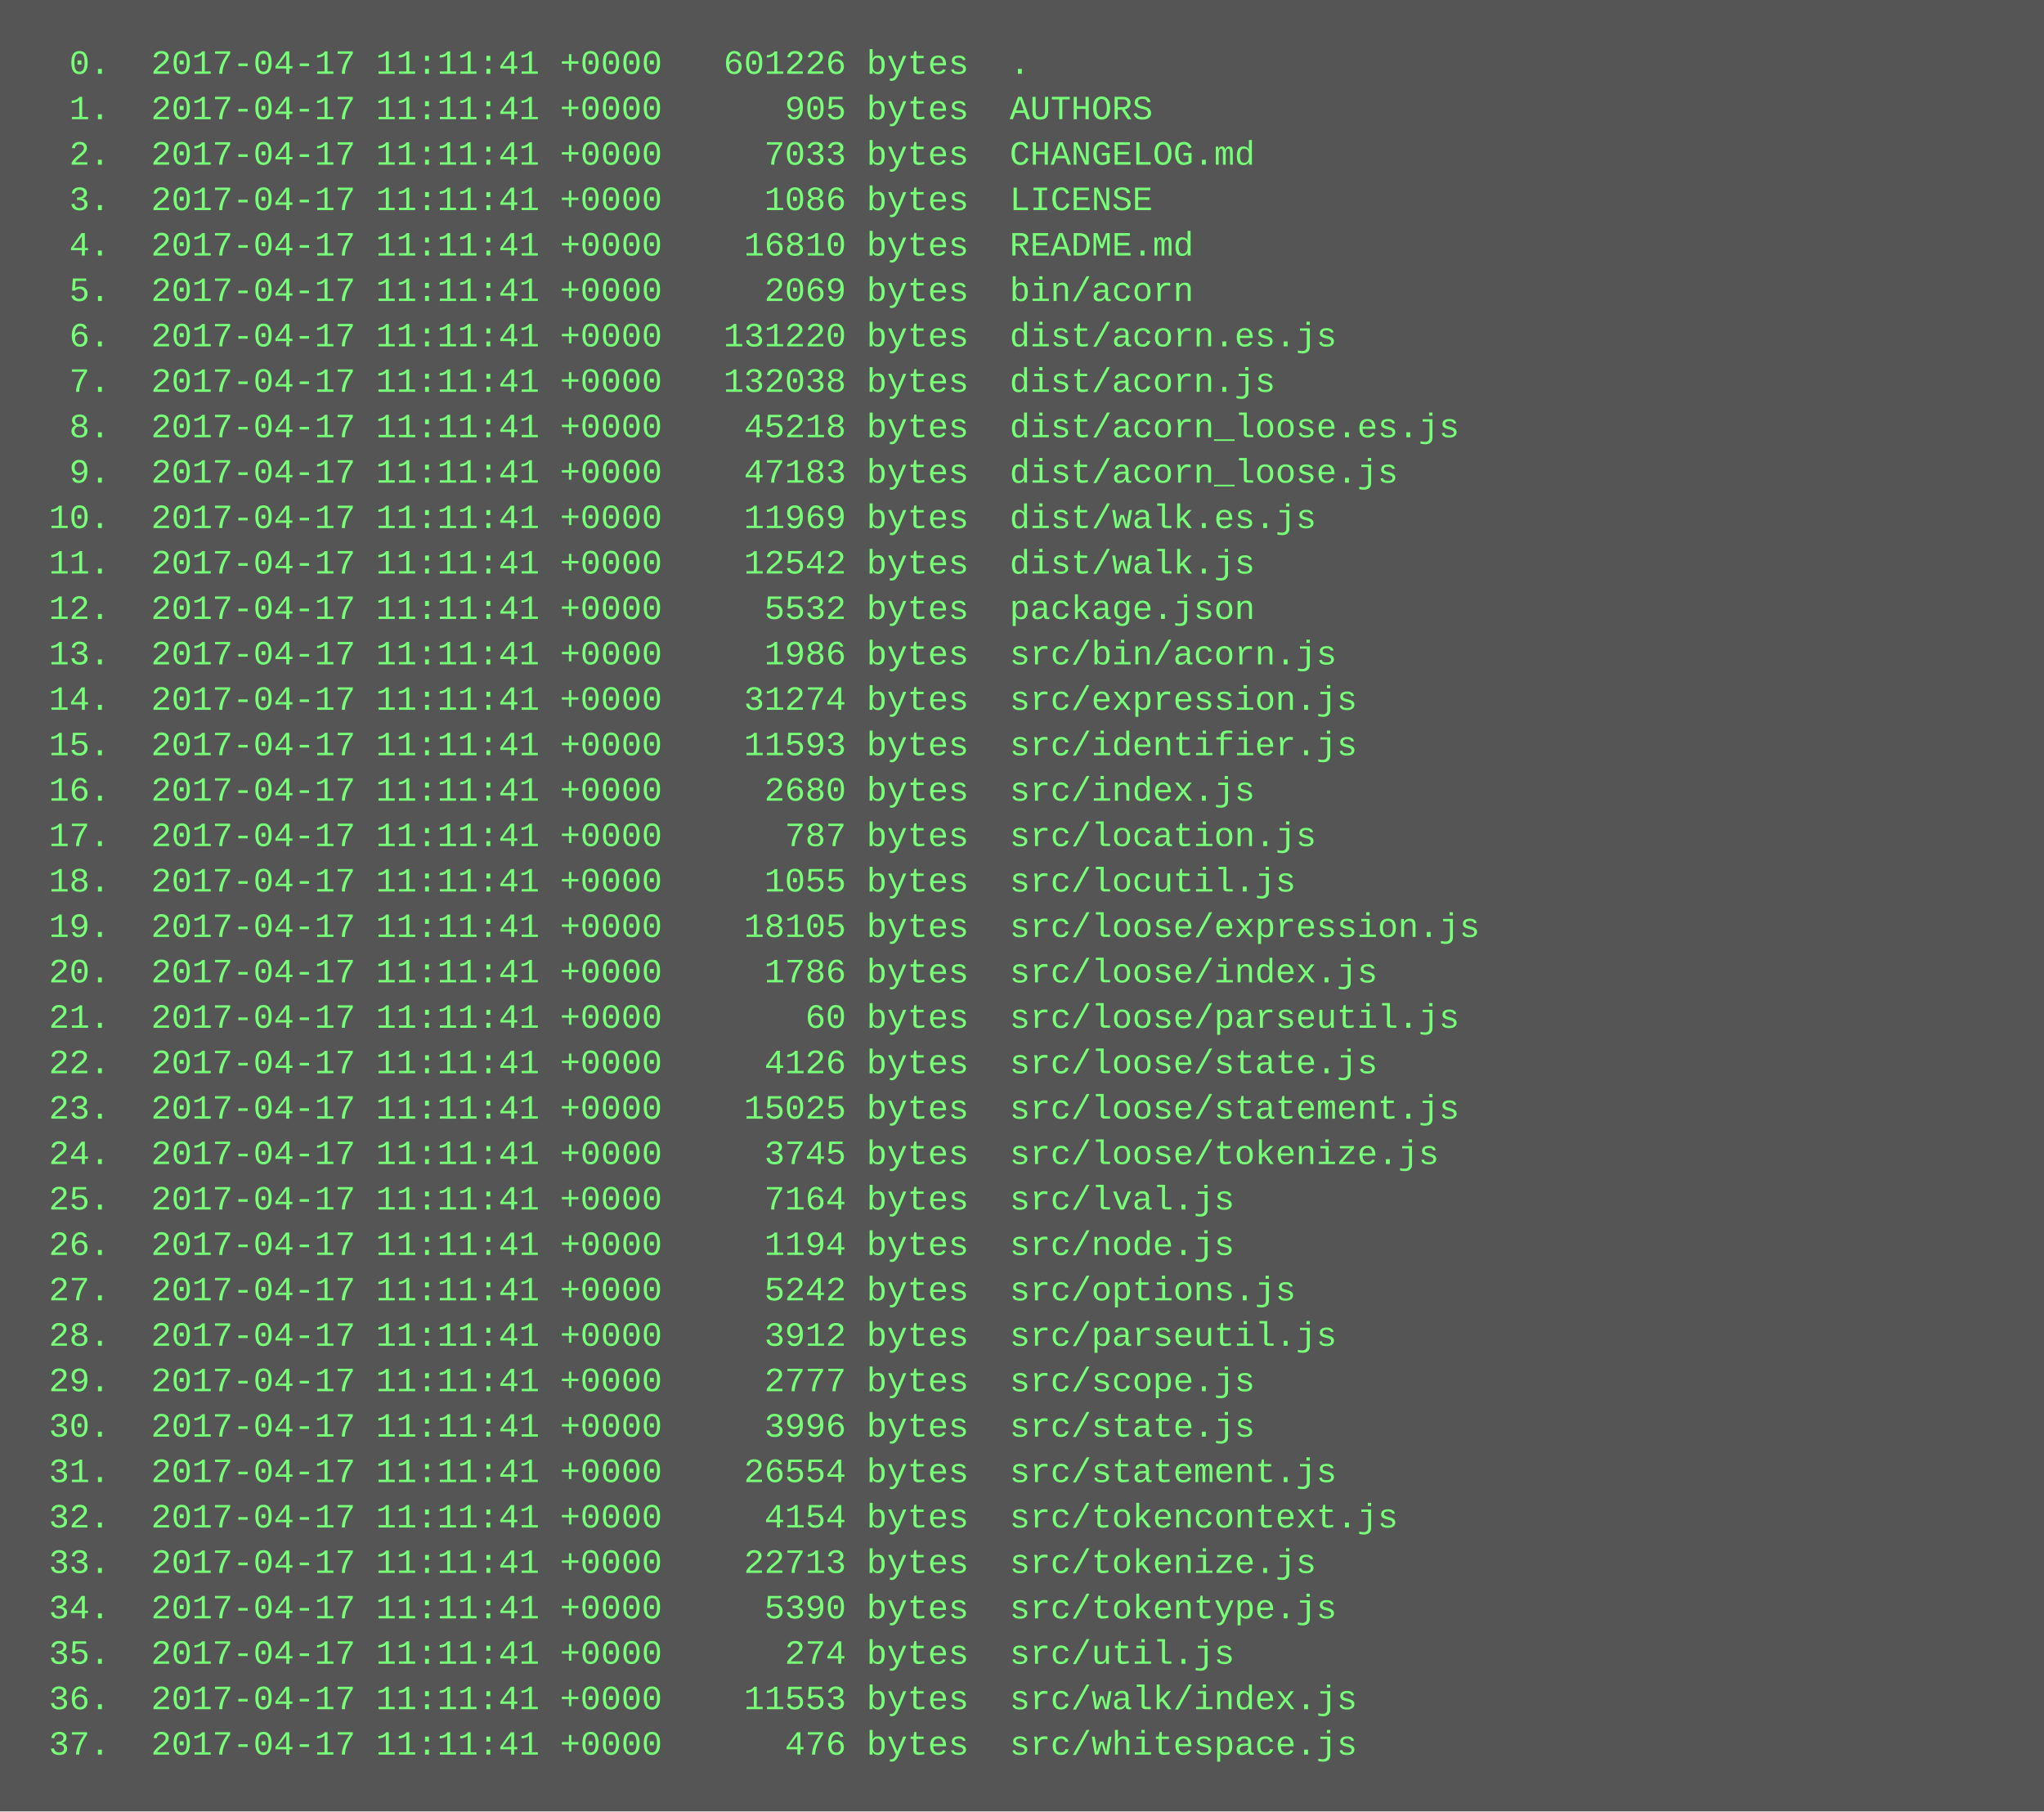
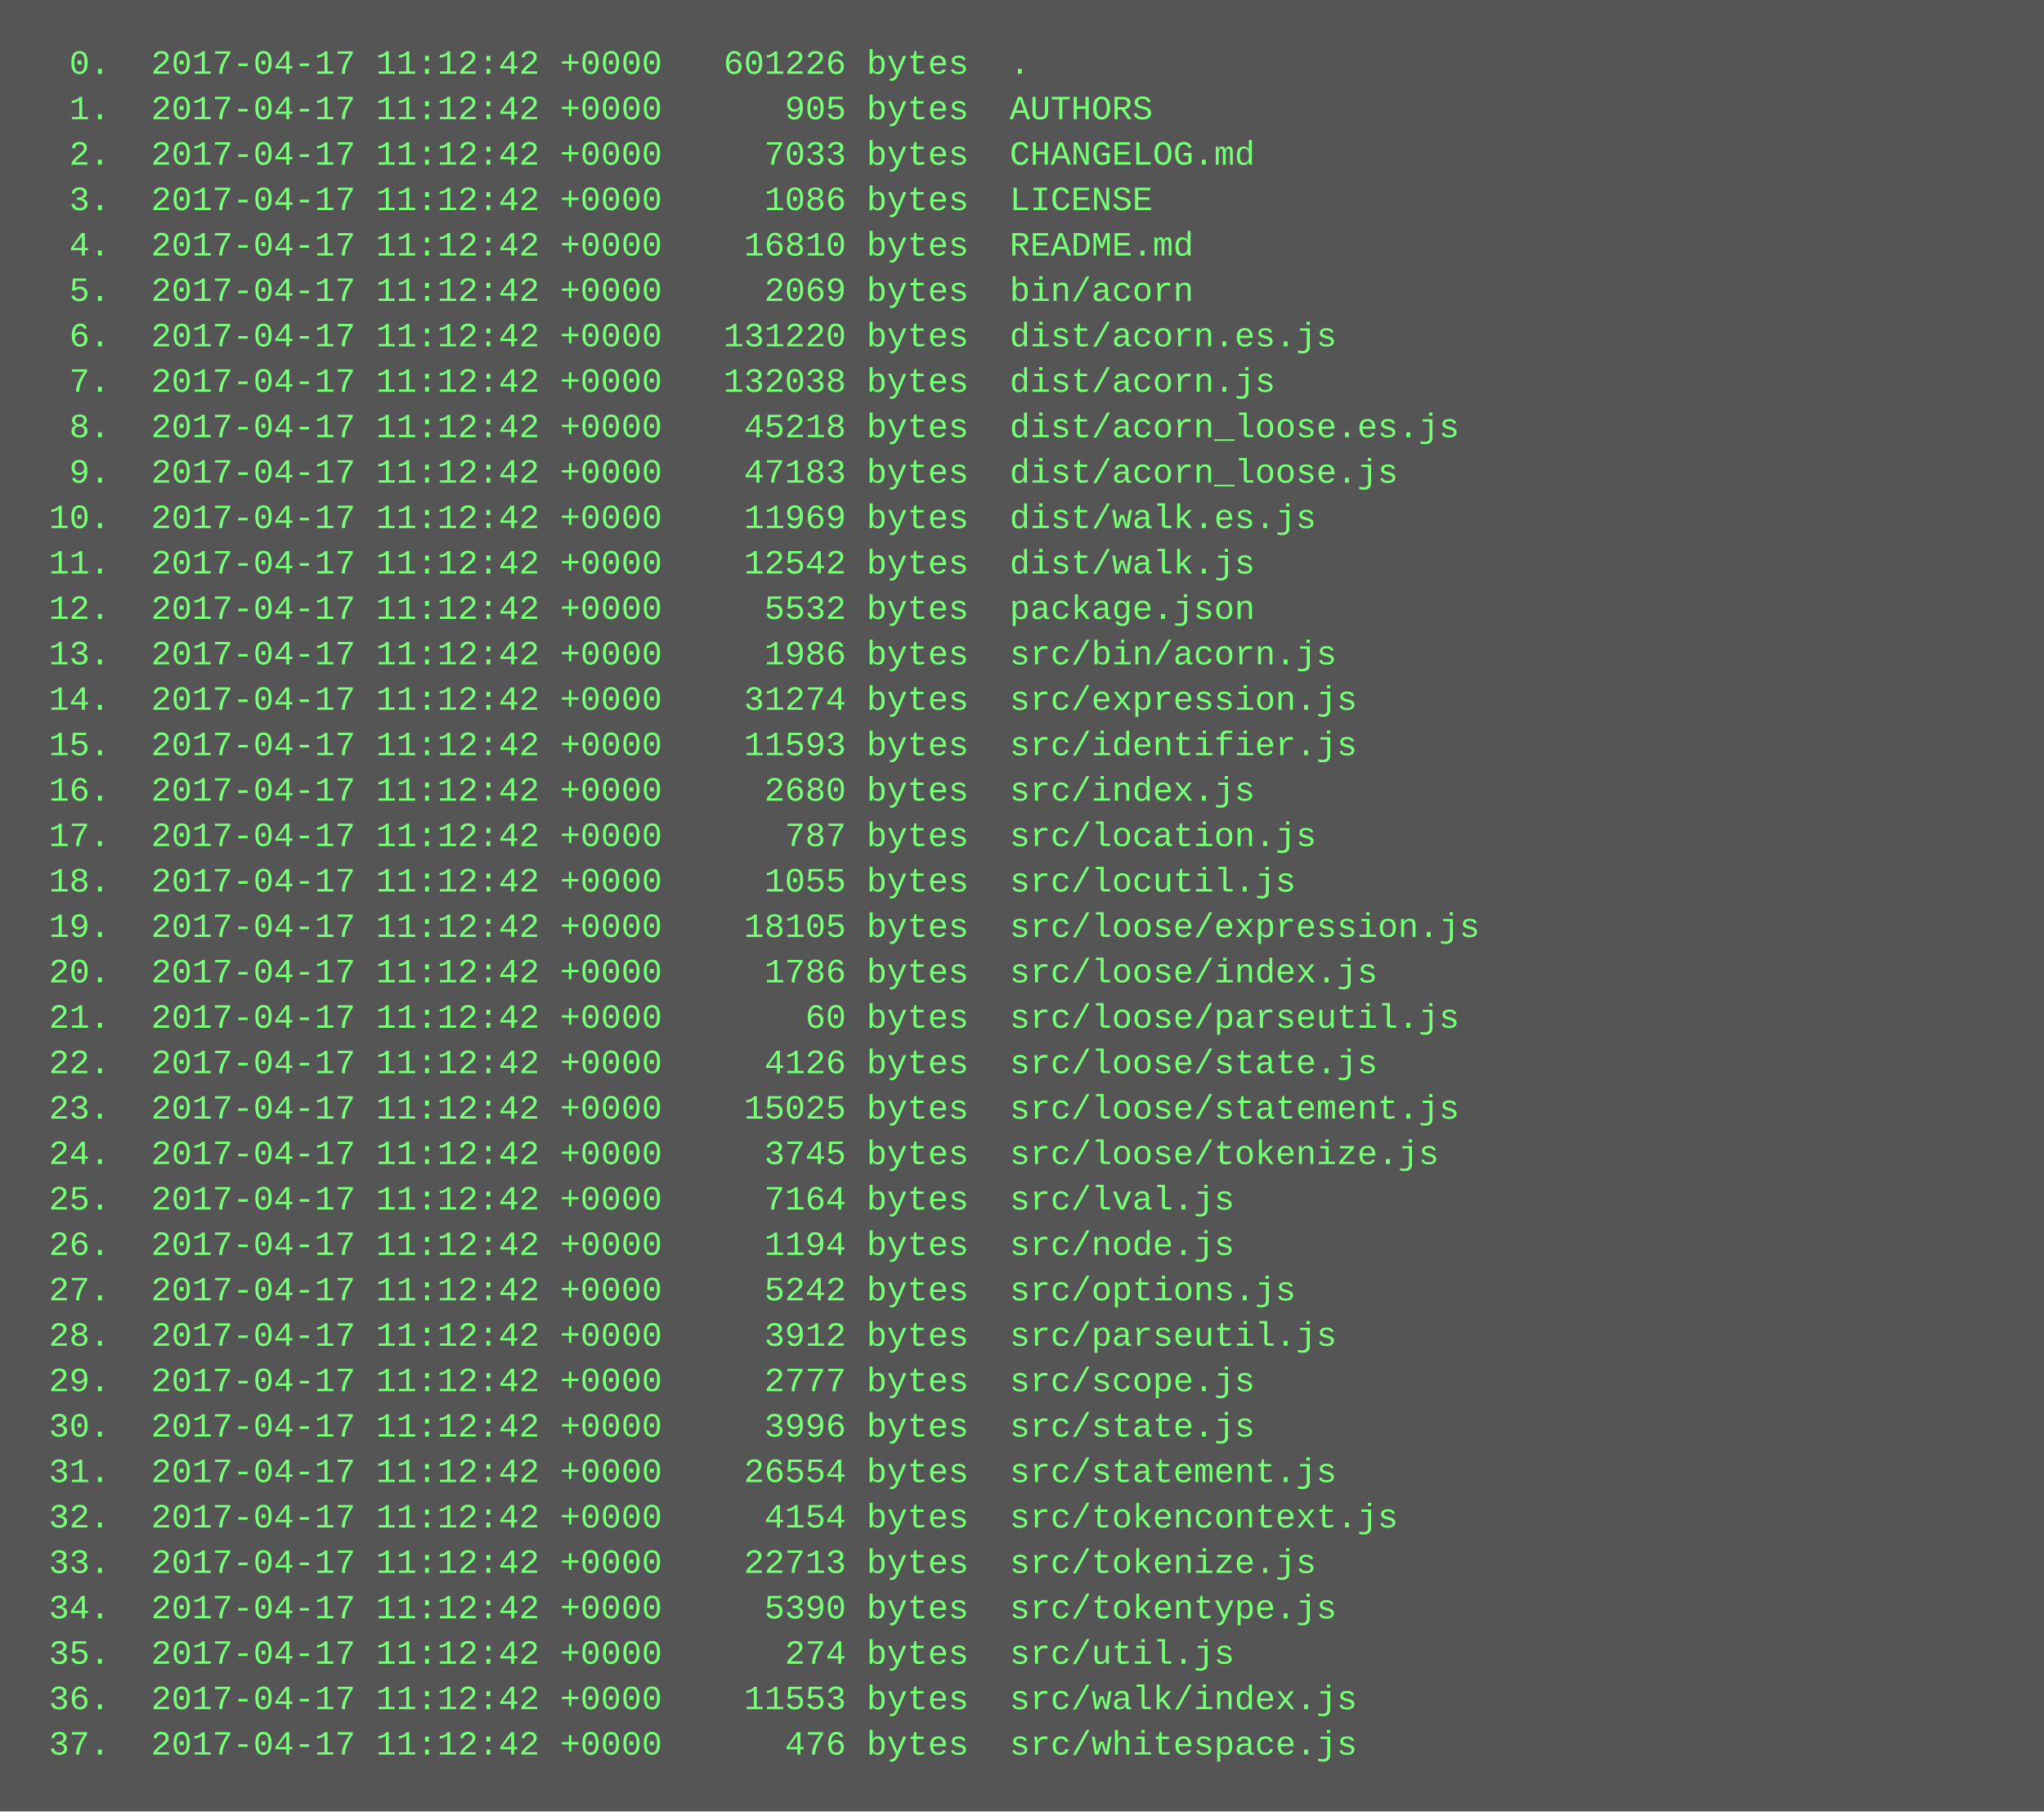
<svg xmlns="http://www.w3.org/2000/svg" height="638" width="720">
  <rect height="638" fill="#555" width="720" />
  <text fill="#7f7" font-family="Courier New" font-size="12" xml:space="preserve">
-     <tspan x="10" y="26">  0.  2017-04-17 11:11:41 +0000   601226 bytes  .</tspan>
-     <tspan x="10" y="42">  1.  2017-04-17 11:11:41 +0000      905 bytes  AUTHORS</tspan>
-     <tspan x="10" y="58">  2.  2017-04-17 11:11:41 +0000     7033 bytes  CHANGELOG.md</tspan>
-     <tspan x="10" y="74">  3.  2017-04-17 11:11:41 +0000     1086 bytes  LICENSE</tspan>
-     <tspan x="10" y="90">  4.  2017-04-17 11:11:41 +0000    16810 bytes  README.md</tspan>
-     <tspan x="10" y="106">  5.  2017-04-17 11:11:41 +0000     2069 bytes  bin/acorn</tspan>
-     <tspan x="10" y="122">  6.  2017-04-17 11:11:41 +0000   131220 bytes  dist/acorn.es.js</tspan>
-     <tspan x="10" y="138">  7.  2017-04-17 11:11:41 +0000   132038 bytes  dist/acorn.js</tspan>
-     <tspan x="10" y="154">  8.  2017-04-17 11:11:41 +0000    45218 bytes  dist/acorn_loose.es.js</tspan>
-     <tspan x="10" y="170">  9.  2017-04-17 11:11:41 +0000    47183 bytes  dist/acorn_loose.js</tspan>
-     <tspan x="10" y="186"> 10.  2017-04-17 11:11:41 +0000    11969 bytes  dist/walk.es.js</tspan>
-     <tspan x="10" y="202"> 11.  2017-04-17 11:11:41 +0000    12542 bytes  dist/walk.js</tspan>
-     <tspan x="10" y="218"> 12.  2017-04-17 11:11:41 +0000     5532 bytes  package.json</tspan>
-     <tspan x="10" y="234"> 13.  2017-04-17 11:11:41 +0000     1986 bytes  src/bin/acorn.js</tspan>
-     <tspan x="10" y="250"> 14.  2017-04-17 11:11:41 +0000    31274 bytes  src/expression.js</tspan>
-     <tspan x="10" y="266"> 15.  2017-04-17 11:11:41 +0000    11593 bytes  src/identifier.js</tspan>
-     <tspan x="10" y="282"> 16.  2017-04-17 11:11:41 +0000     2680 bytes  src/index.js</tspan>
-     <tspan x="10" y="298"> 17.  2017-04-17 11:11:41 +0000      787 bytes  src/location.js</tspan>
-     <tspan x="10" y="314"> 18.  2017-04-17 11:11:41 +0000     1055 bytes  src/locutil.js</tspan>
-     <tspan x="10" y="330"> 19.  2017-04-17 11:11:41 +0000    18105 bytes  src/loose/expression.js</tspan>
-     <tspan x="10" y="346"> 20.  2017-04-17 11:11:41 +0000     1786 bytes  src/loose/index.js</tspan>
-     <tspan x="10" y="362"> 21.  2017-04-17 11:11:41 +0000       60 bytes  src/loose/parseutil.js</tspan>
-     <tspan x="10" y="378"> 22.  2017-04-17 11:11:41 +0000     4126 bytes  src/loose/state.js</tspan>
-     <tspan x="10" y="394"> 23.  2017-04-17 11:11:41 +0000    15025 bytes  src/loose/statement.js</tspan>
-     <tspan x="10" y="410"> 24.  2017-04-17 11:11:41 +0000     3745 bytes  src/loose/tokenize.js</tspan>
-     <tspan x="10" y="426"> 25.  2017-04-17 11:11:41 +0000     7164 bytes  src/lval.js</tspan>
-     <tspan x="10" y="442"> 26.  2017-04-17 11:11:41 +0000     1194 bytes  src/node.js</tspan>
-     <tspan x="10" y="458"> 27.  2017-04-17 11:11:41 +0000     5242 bytes  src/options.js</tspan>
-     <tspan x="10" y="474"> 28.  2017-04-17 11:11:41 +0000     3912 bytes  src/parseutil.js</tspan>
-     <tspan x="10" y="490"> 29.  2017-04-17 11:11:41 +0000     2777 bytes  src/scope.js</tspan>
-     <tspan x="10" y="506"> 30.  2017-04-17 11:11:41 +0000     3996 bytes  src/state.js</tspan>
-     <tspan x="10" y="522"> 31.  2017-04-17 11:11:41 +0000    26554 bytes  src/statement.js</tspan>
-     <tspan x="10" y="538"> 32.  2017-04-17 11:11:41 +0000     4154 bytes  src/tokencontext.js</tspan>
-     <tspan x="10" y="554"> 33.  2017-04-17 11:11:41 +0000    22713 bytes  src/tokenize.js</tspan>
-     <tspan x="10" y="570"> 34.  2017-04-17 11:11:41 +0000     5390 bytes  src/tokentype.js</tspan>
-     <tspan x="10" y="586"> 35.  2017-04-17 11:11:41 +0000      274 bytes  src/util.js</tspan>
-     <tspan x="10" y="602"> 36.  2017-04-17 11:11:41 +0000    11553 bytes  src/walk/index.js</tspan>
-     <tspan x="10" y="618"> 37.  2017-04-17 11:11:41 +0000      476 bytes  src/whitespace.js</tspan>
+     <tspan x="10" y="26">  0.  2017-04-17 11:12:42 +0000   601226 bytes  .</tspan>
+     <tspan x="10" y="42">  1.  2017-04-17 11:12:42 +0000      905 bytes  AUTHORS</tspan>
+     <tspan x="10" y="58">  2.  2017-04-17 11:12:42 +0000     7033 bytes  CHANGELOG.md</tspan>
+     <tspan x="10" y="74">  3.  2017-04-17 11:12:42 +0000     1086 bytes  LICENSE</tspan>
+     <tspan x="10" y="90">  4.  2017-04-17 11:12:42 +0000    16810 bytes  README.md</tspan>
+     <tspan x="10" y="106">  5.  2017-04-17 11:12:42 +0000     2069 bytes  bin/acorn</tspan>
+     <tspan x="10" y="122">  6.  2017-04-17 11:12:42 +0000   131220 bytes  dist/acorn.es.js</tspan>
+     <tspan x="10" y="138">  7.  2017-04-17 11:12:42 +0000   132038 bytes  dist/acorn.js</tspan>
+     <tspan x="10" y="154">  8.  2017-04-17 11:12:42 +0000    45218 bytes  dist/acorn_loose.es.js</tspan>
+     <tspan x="10" y="170">  9.  2017-04-17 11:12:42 +0000    47183 bytes  dist/acorn_loose.js</tspan>
+     <tspan x="10" y="186"> 10.  2017-04-17 11:12:42 +0000    11969 bytes  dist/walk.es.js</tspan>
+     <tspan x="10" y="202"> 11.  2017-04-17 11:12:42 +0000    12542 bytes  dist/walk.js</tspan>
+     <tspan x="10" y="218"> 12.  2017-04-17 11:12:42 +0000     5532 bytes  package.json</tspan>
+     <tspan x="10" y="234"> 13.  2017-04-17 11:12:42 +0000     1986 bytes  src/bin/acorn.js</tspan>
+     <tspan x="10" y="250"> 14.  2017-04-17 11:12:42 +0000    31274 bytes  src/expression.js</tspan>
+     <tspan x="10" y="266"> 15.  2017-04-17 11:12:42 +0000    11593 bytes  src/identifier.js</tspan>
+     <tspan x="10" y="282"> 16.  2017-04-17 11:12:42 +0000     2680 bytes  src/index.js</tspan>
+     <tspan x="10" y="298"> 17.  2017-04-17 11:12:42 +0000      787 bytes  src/location.js</tspan>
+     <tspan x="10" y="314"> 18.  2017-04-17 11:12:42 +0000     1055 bytes  src/locutil.js</tspan>
+     <tspan x="10" y="330"> 19.  2017-04-17 11:12:42 +0000    18105 bytes  src/loose/expression.js</tspan>
+     <tspan x="10" y="346"> 20.  2017-04-17 11:12:42 +0000     1786 bytes  src/loose/index.js</tspan>
+     <tspan x="10" y="362"> 21.  2017-04-17 11:12:42 +0000       60 bytes  src/loose/parseutil.js</tspan>
+     <tspan x="10" y="378"> 22.  2017-04-17 11:12:42 +0000     4126 bytes  src/loose/state.js</tspan>
+     <tspan x="10" y="394"> 23.  2017-04-17 11:12:42 +0000    15025 bytes  src/loose/statement.js</tspan>
+     <tspan x="10" y="410"> 24.  2017-04-17 11:12:42 +0000     3745 bytes  src/loose/tokenize.js</tspan>
+     <tspan x="10" y="426"> 25.  2017-04-17 11:12:42 +0000     7164 bytes  src/lval.js</tspan>
+     <tspan x="10" y="442"> 26.  2017-04-17 11:12:42 +0000     1194 bytes  src/node.js</tspan>
+     <tspan x="10" y="458"> 27.  2017-04-17 11:12:42 +0000     5242 bytes  src/options.js</tspan>
+     <tspan x="10" y="474"> 28.  2017-04-17 11:12:42 +0000     3912 bytes  src/parseutil.js</tspan>
+     <tspan x="10" y="490"> 29.  2017-04-17 11:12:42 +0000     2777 bytes  src/scope.js</tspan>
+     <tspan x="10" y="506"> 30.  2017-04-17 11:12:42 +0000     3996 bytes  src/state.js</tspan>
+     <tspan x="10" y="522"> 31.  2017-04-17 11:12:42 +0000    26554 bytes  src/statement.js</tspan>
+     <tspan x="10" y="538"> 32.  2017-04-17 11:12:42 +0000     4154 bytes  src/tokencontext.js</tspan>
+     <tspan x="10" y="554"> 33.  2017-04-17 11:12:42 +0000    22713 bytes  src/tokenize.js</tspan>
+     <tspan x="10" y="570"> 34.  2017-04-17 11:12:42 +0000     5390 bytes  src/tokentype.js</tspan>
+     <tspan x="10" y="586"> 35.  2017-04-17 11:12:42 +0000      274 bytes  src/util.js</tspan>
+     <tspan x="10" y="602"> 36.  2017-04-17 11:12:42 +0000    11553 bytes  src/walk/index.js</tspan>
+     <tspan x="10" y="618"> 37.  2017-04-17 11:12:42 +0000      476 bytes  src/whitespace.js</tspan>
  </text>
</svg>
